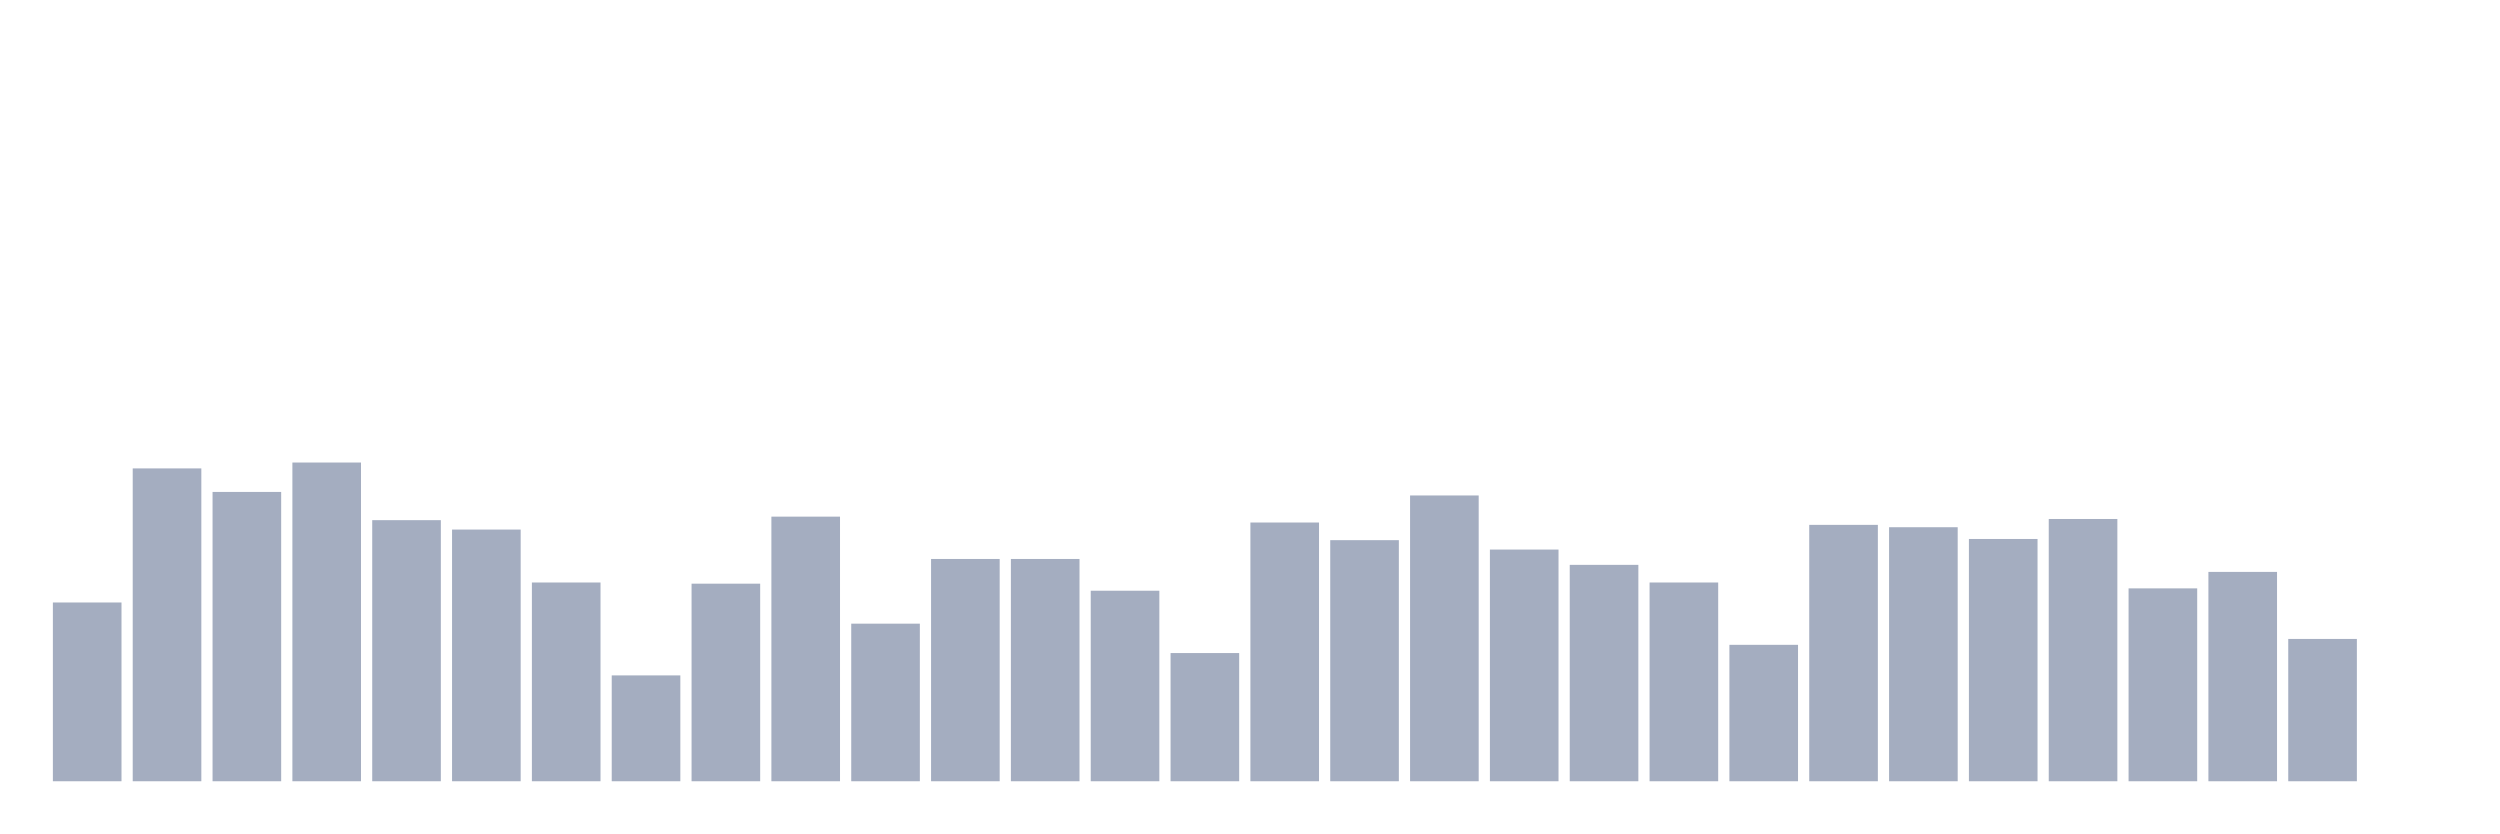
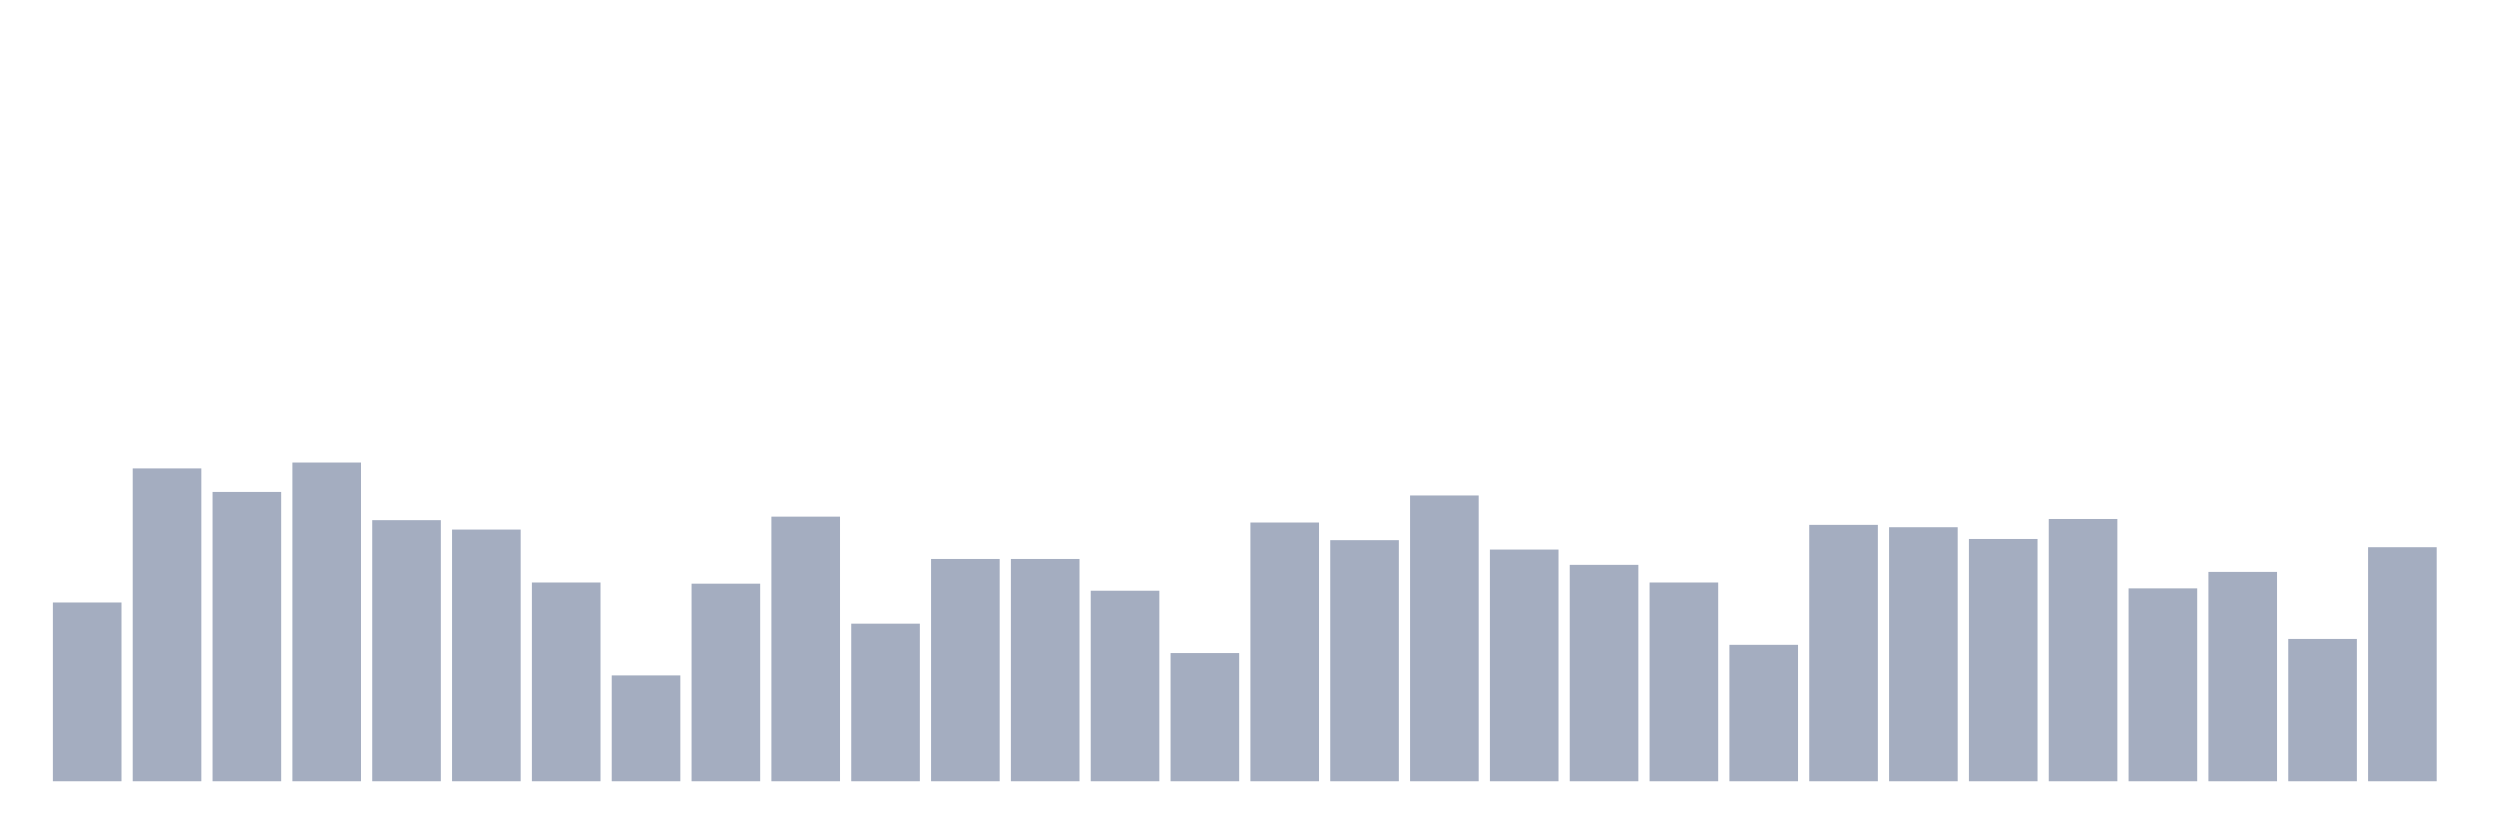
<svg xmlns="http://www.w3.org/2000/svg" viewBox="0 0 480 160">
  <g transform="translate(10,10)">
    <rect class="bar" x="0.153" width="13.175" y="105.677" height="34.323" fill="rgb(164,173,192)" />
    <rect class="bar" x="15.482" width="13.175" y="79.935" height="60.065" fill="rgb(164,173,192)" />
    <rect class="bar" x="30.81" width="13.175" y="84.452" height="55.548" fill="rgb(164,173,192)" />
    <rect class="bar" x="46.138" width="13.175" y="78.806" height="61.194" fill="rgb(164,173,192)" />
    <rect class="bar" x="61.466" width="13.175" y="89.871" height="50.129" fill="rgb(164,173,192)" />
    <rect class="bar" x="76.794" width="13.175" y="91.677" height="48.323" fill="rgb(164,173,192)" />
    <rect class="bar" x="92.123" width="13.175" y="101.839" height="38.161" fill="rgb(164,173,192)" />
    <rect class="bar" x="107.451" width="13.175" y="119.677" height="20.323" fill="rgb(164,173,192)" />
    <rect class="bar" x="122.779" width="13.175" y="102.065" height="37.935" fill="rgb(164,173,192)" />
    <rect class="bar" x="138.107" width="13.175" y="89.194" height="50.806" fill="rgb(164,173,192)" />
    <rect class="bar" x="153.436" width="13.175" y="109.742" height="30.258" fill="rgb(164,173,192)" />
    <rect class="bar" x="168.764" width="13.175" y="97.323" height="42.677" fill="rgb(164,173,192)" />
    <rect class="bar" x="184.092" width="13.175" y="97.323" height="42.677" fill="rgb(164,173,192)" />
    <rect class="bar" x="199.42" width="13.175" y="103.419" height="36.581" fill="rgb(164,173,192)" />
    <rect class="bar" x="214.748" width="13.175" y="115.387" height="24.613" fill="rgb(164,173,192)" />
    <rect class="bar" x="230.077" width="13.175" y="90.323" height="49.677" fill="rgb(164,173,192)" />
    <rect class="bar" x="245.405" width="13.175" y="93.71" height="46.29" fill="rgb(164,173,192)" />
    <rect class="bar" x="260.733" width="13.175" y="85.129" height="54.871" fill="rgb(164,173,192)" />
    <rect class="bar" x="276.061" width="13.175" y="95.516" height="44.484" fill="rgb(164,173,192)" />
    <rect class="bar" x="291.39" width="13.175" y="98.452" height="41.548" fill="rgb(164,173,192)" />
    <rect class="bar" x="306.718" width="13.175" y="101.839" height="38.161" fill="rgb(164,173,192)" />
    <rect class="bar" x="322.046" width="13.175" y="113.806" height="26.194" fill="rgb(164,173,192)" />
    <rect class="bar" x="337.374" width="13.175" y="90.774" height="49.226" fill="rgb(164,173,192)" />
    <rect class="bar" x="352.702" width="13.175" y="91.226" height="48.774" fill="rgb(164,173,192)" />
    <rect class="bar" x="368.031" width="13.175" y="93.484" height="46.516" fill="rgb(164,173,192)" />
    <rect class="bar" x="383.359" width="13.175" y="89.645" height="50.355" fill="rgb(164,173,192)" />
    <rect class="bar" x="398.687" width="13.175" y="102.968" height="37.032" fill="rgb(164,173,192)" />
    <rect class="bar" x="414.015" width="13.175" y="99.806" height="40.194" fill="rgb(164,173,192)" />
    <rect class="bar" x="429.344" width="13.175" y="112.677" height="27.323" fill="rgb(164,173,192)" />
-     <rect class="bar" x="444.672" width="13.175" y="140" height="0" fill="rgb(164,173,192)" />
+     <rect class="bar" x="444.672" width="13.175" y="95.065" height="44.935" fill="rgb(164,173,192)" />
  </g>
</svg>
